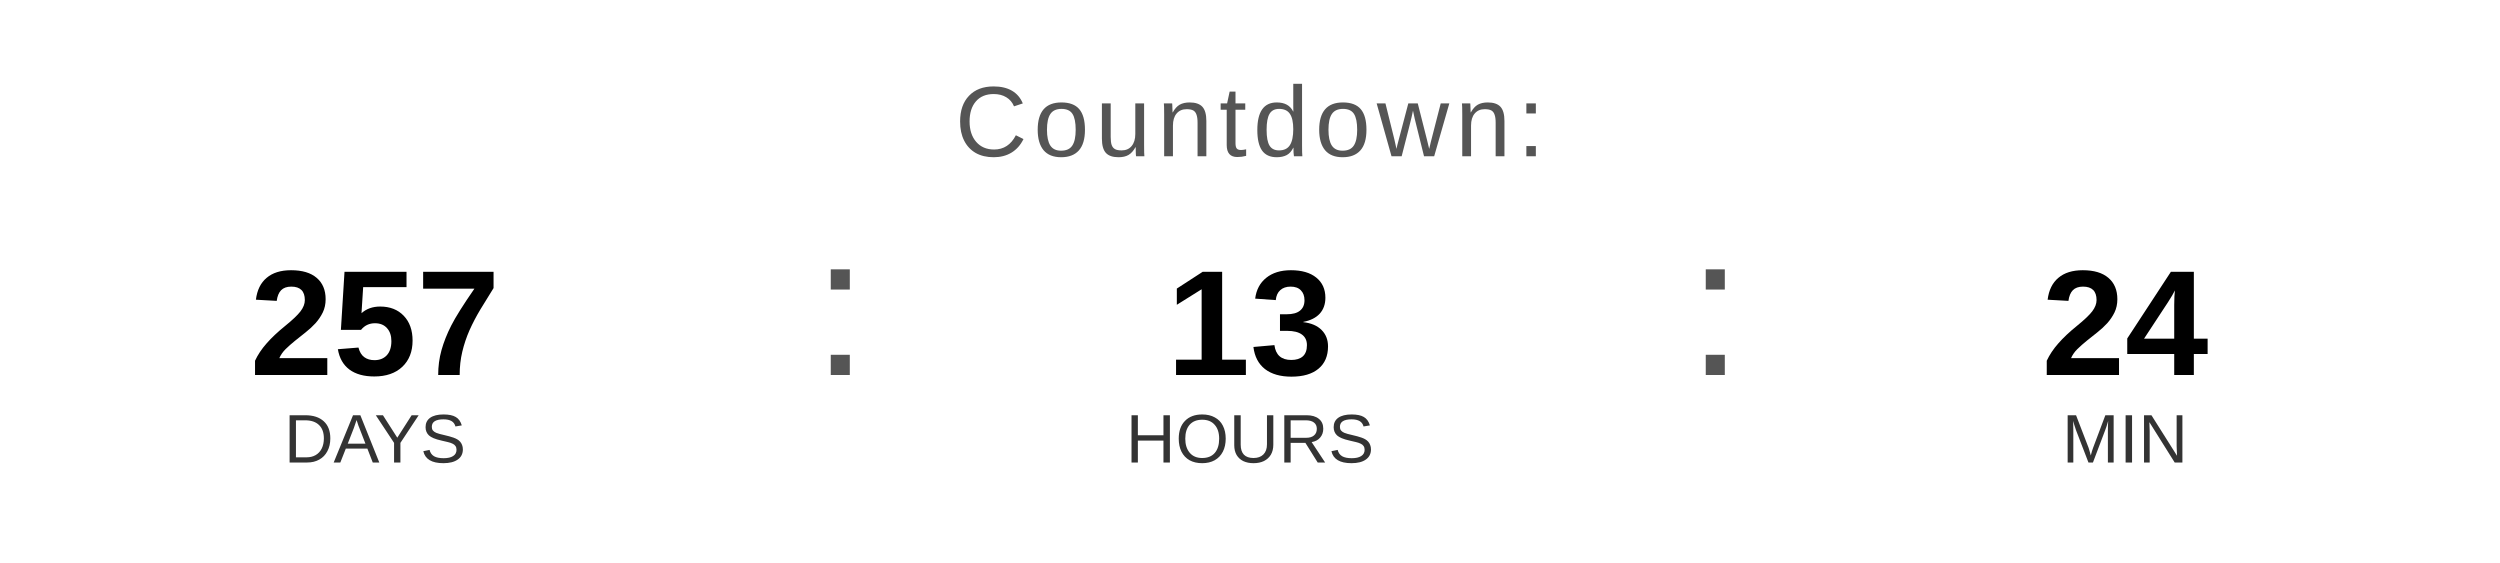
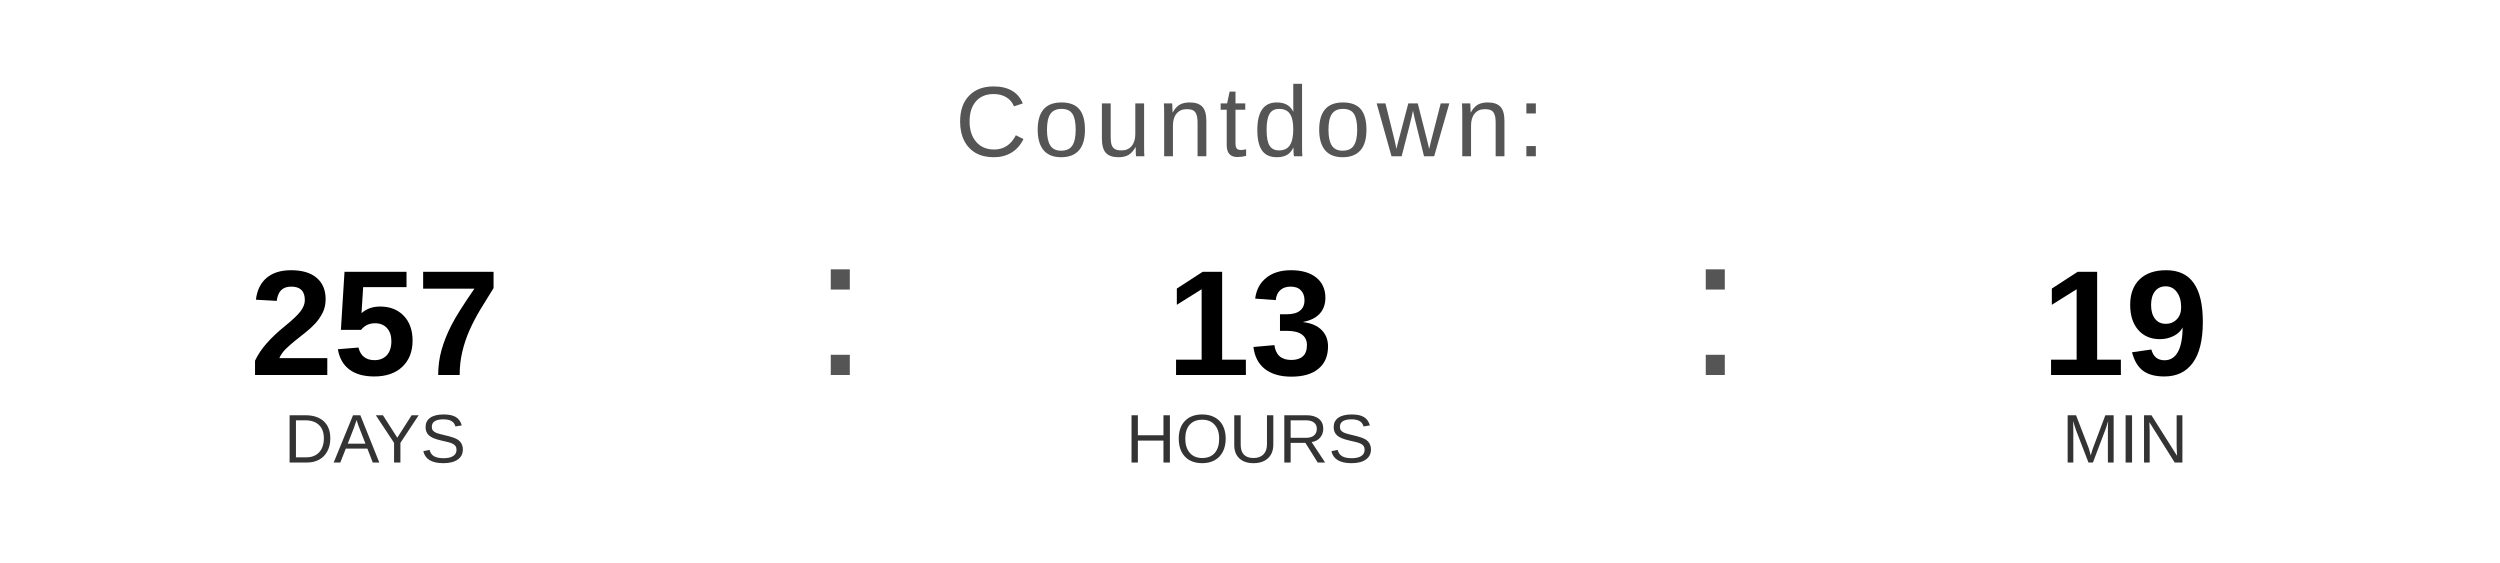
<svg xmlns="http://www.w3.org/2000/svg" width="400" height="90" viewBox="0 0 400 90">
  <text x="200" y="25" font-family="Arial, Helvetica, sans-serif" font-size="16" fill="#555555" text-anchor="middle" letter-spacing="1">
    Countdown:
  </text>
  <text x="60" y="60" font-family="Arial, Helvetica, sans-serif" font-size="24" font-weight="bold" fill="#000000" text-anchor="middle">257</text>
  <text x="60" y="74" font-family="Arial, Helvetica, sans-serif" font-size="11" fill="#333333" text-anchor="middle">DAYS</text>
  <text x="130" y="60" font-family="Arial, sans-serif" font-size="32" fill="#555555">:</text>
  <text x="200" y="60" font-family="Arial, Helvetica, sans-serif" font-size="24" font-weight="bold" fill="#000000" text-anchor="middle">13</text>
  <text x="200" y="74" font-family="Arial, Helvetica, sans-serif" font-size="11" fill="#333333" text-anchor="middle">HOURS</text>
  <text x="270" y="60" font-family="Arial, sans-serif" font-size="32" fill="#555555">:</text>
-   <text x="340" y="60" font-family="Arial, Helvetica, sans-serif" font-size="24" font-weight="bold" fill="#000000" text-anchor="middle">24</text>
+   <text x="340" y="60" font-family="Arial, Helvetica, sans-serif" font-size="24" font-weight="bold" fill="#000000" text-anchor="middle">19</text>
  <text x="340" y="74" font-family="Arial, Helvetica, sans-serif" font-size="11" fill="#333333" text-anchor="middle">MIN</text>
</svg>
